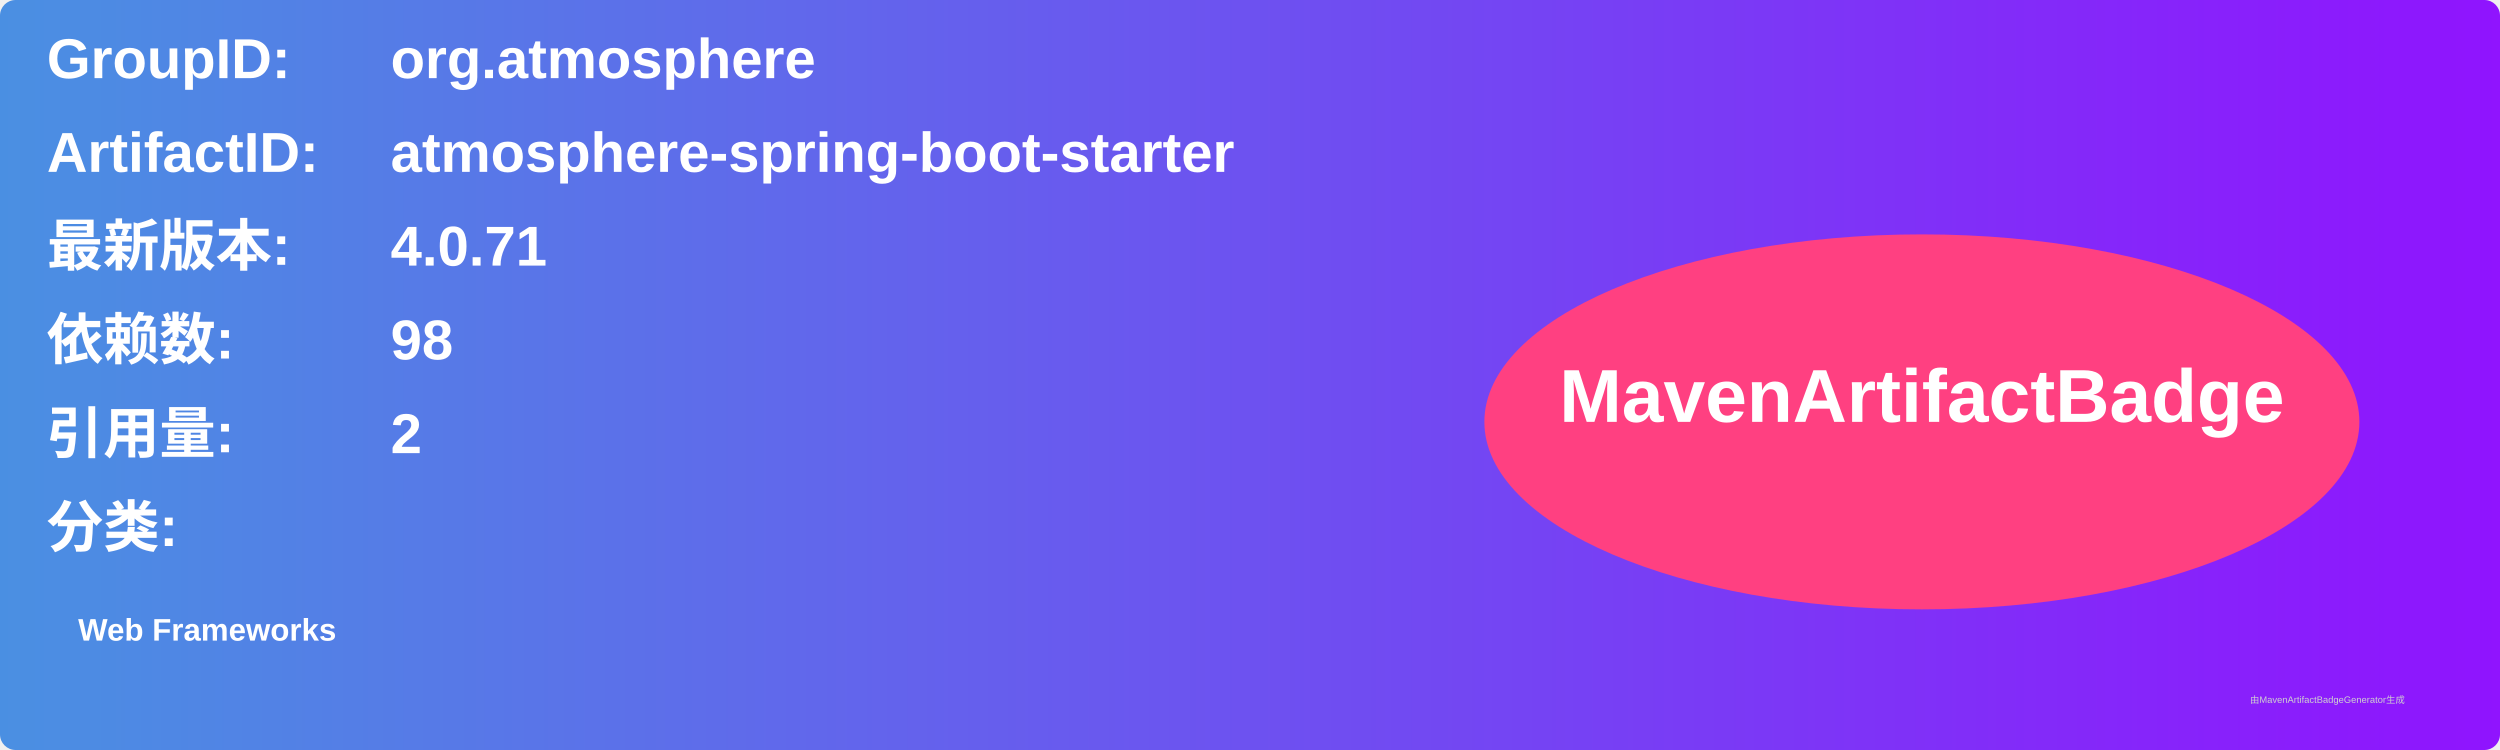
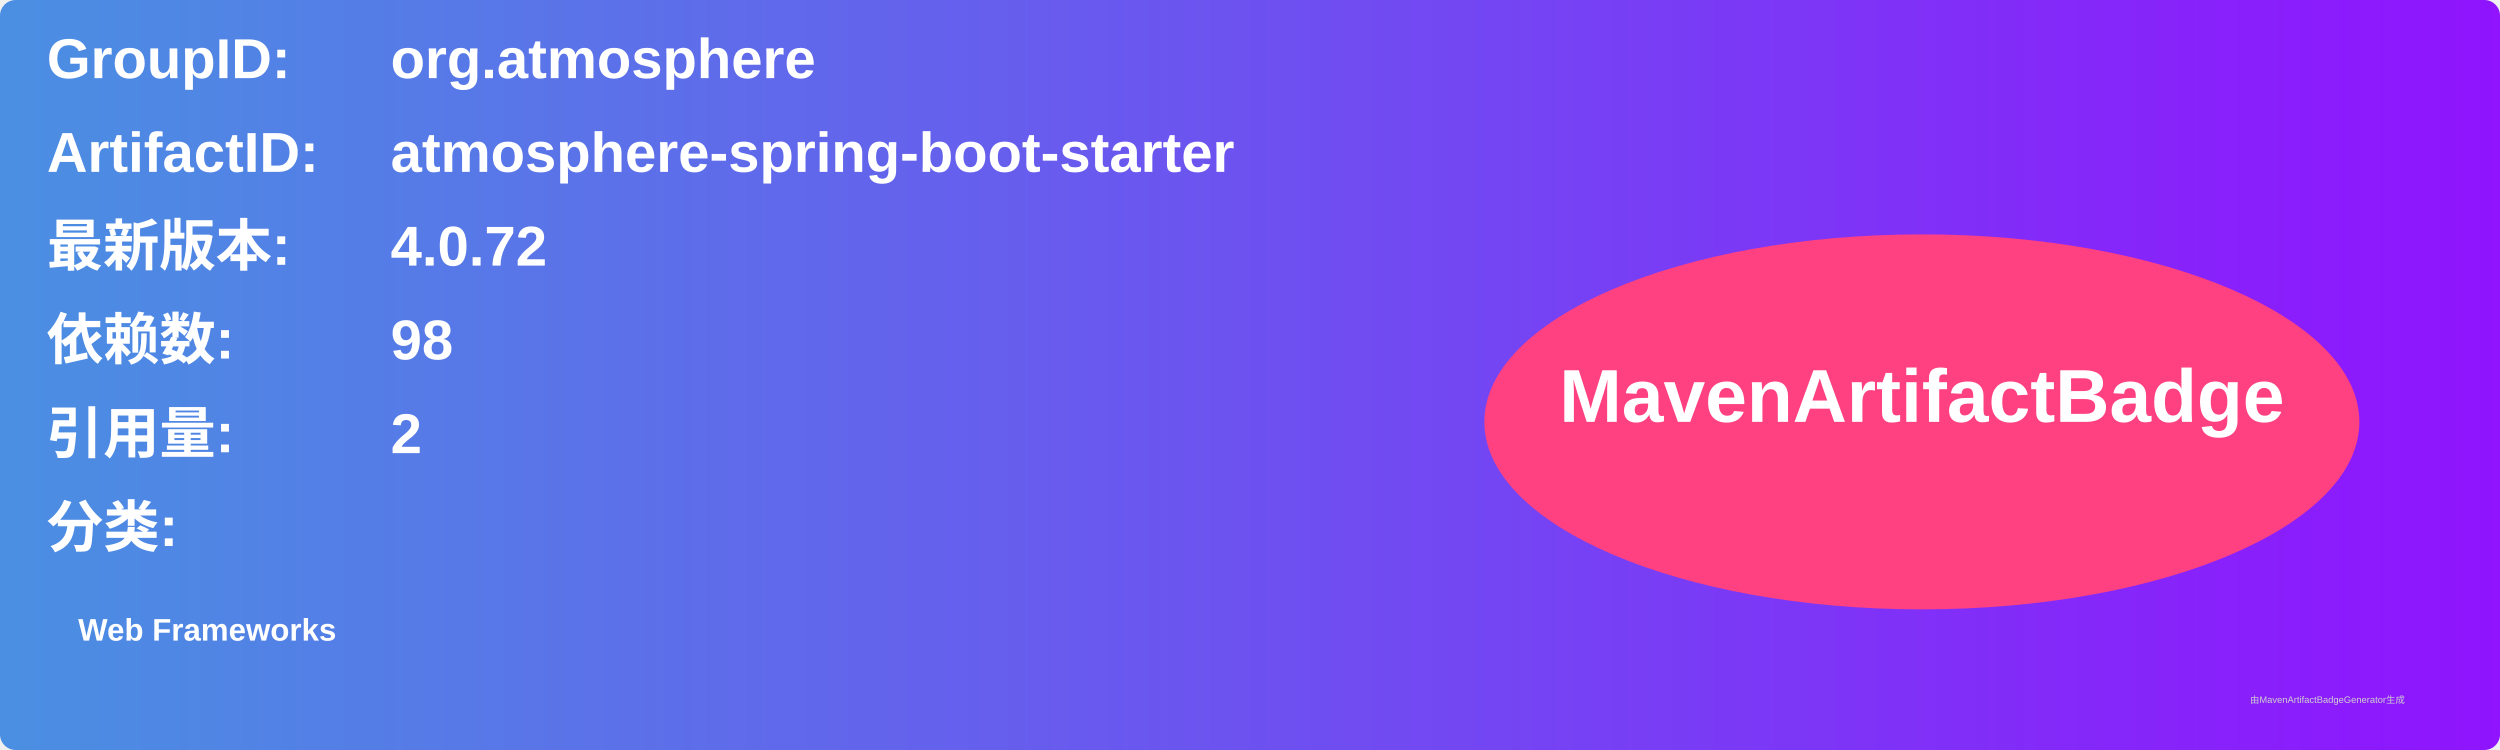
<svg xmlns="http://www.w3.org/2000/svg" width="800" height="240" viewBox="0 0 800 240">
  <linearGradient id="grad" x1="0%" y1="0%" x2="100%" y2="0%">
    <stop offset="0%" stop-color="#4a90e2" />
    <stop offset="100%" stop-color="#9013fe" />
  </linearGradient>
  <rect width="100%" height="100%" rx="5" ry="5" fill="url(#grad)" />
  <g transform="translate(15, 15)">
    <text x="0" y="10" font-family="Arial" font-size="18" fill="white" font-weight="bold" width="260">GroupID:</text>
    <text x="110" y="10" font-family="Arial" font-size="18" fill="white" font-weight="bold" width="460">org.atmosphere</text>
    <text x="0" y="40" font-family="Arial" font-size="18" fill="white" font-weight="bold" width="260">ArtifactID:</text>
    <text x="110" y="40" font-family="Arial" font-size="18" fill="white" font-weight="bold" width="460">atmosphere-spring-boot-starter</text>
    <text x="0" y="70" font-family="Arial" font-size="18" fill="white" font-weight="bold">最新版本:</text>
    <text x="110" y="70" font-family="Arial" font-size="18" fill="white" font-weight="bold">
-       <tspan font-weight="bold">4.0.71</tspan>
+       <tspan font-weight="bold">4.0.72</tspan>
    </text>
    <text x="0" y="100" font-family="Arial" font-size="18" fill="white" font-weight="bold">依赖数: </text>
    <text x="110" y="100" font-family="Arial" font-size="18" fill="white">
      <tspan font-weight="bold">98</tspan>
    </text>
    <text x="0" y="130" font-family="Arial" font-size="18" fill="white" font-weight="bold">引用量: </text>
    <text x="110" y="130" font-family="Arial" font-size="18" fill="white">
      <tspan font-weight="bold">2</tspan>
    </text>
    <text x="0" y="160" font-family="Arial" font-size="18" fill="white" font-weight="bold">分类:</text>
    <text x="10" y="190" font-family="Arial" font-size="10" fill="white">
      <tspan font-weight="bold">Web Frameworks</tspan>
    </text>
    <ellipse cx="600" cy="120" rx="140" ry="60" fill="#ff4081" />
    <text x="600" y="120" text-anchor="middle" font-family="Arial" font-size="24" fill="white" font-weight="bold">MavenArtifactBadge</text>
  </g>
  <text x="720" y="225" font-family="Arial" font-size="3" fill="#d0d0d0">由MavenArtifactBadgeGenerator生成</text>
</svg>
